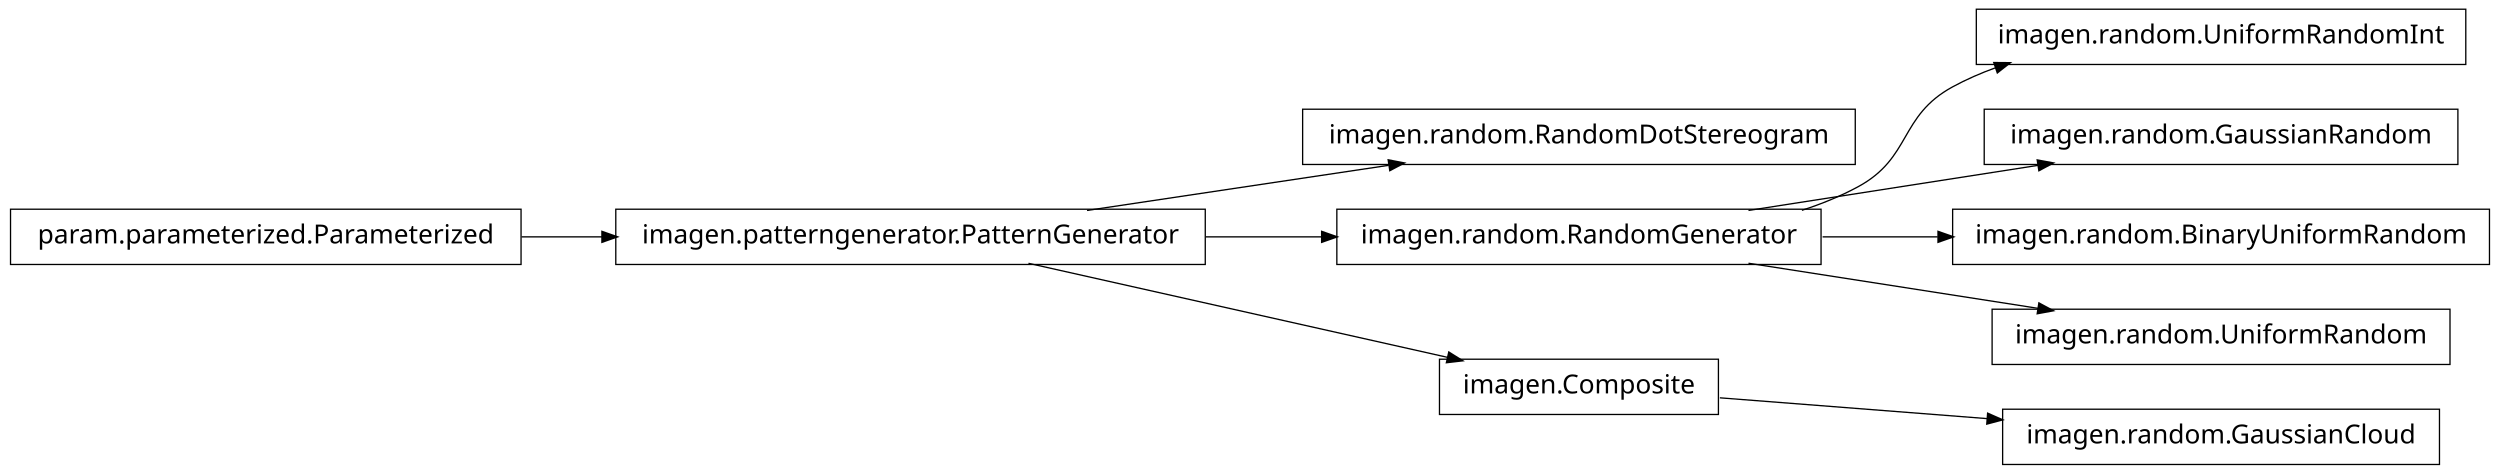
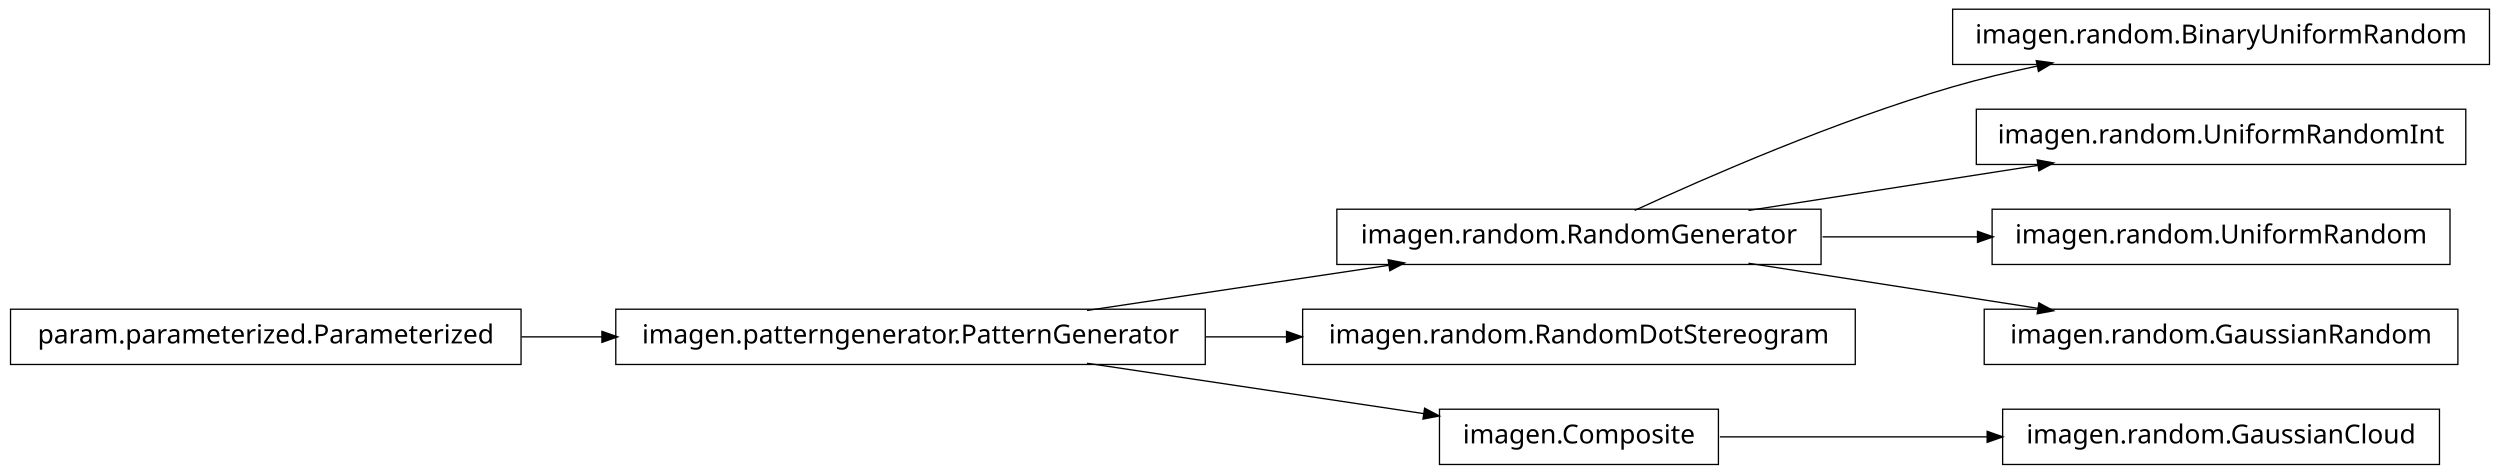
<svg xmlns="http://www.w3.org/2000/svg" width="950pt" height="180pt" viewBox="0.00 0.00 950.00 180.00">
  <g id="graph1" class="graph" transform="scale(1 1) rotate(0) translate(4 176)">
    <polygon fill="white" stroke="white" points="-4,5 -4,-176 947,-176 947,5 -4,5" />
    <g id="node1" class="node">
-       <polygon fill="none" stroke="black" stroke-width="0.5" points="701,-134.5 491,-134.5 491,-113.5 701,-113.5 701,-134.5" />
-       <text text-anchor="middle" x="596" y="-121.5" font-family="Vera" font-size="10.00">imagen.random.RandomDotStereogram</text>
+       <polygon fill="none" stroke="black" stroke-width="0.5" points="942,-172.5 738,-172.5 738,-151.5 942,-151.5 942,-172.5" />
+       <text text-anchor="middle" x="840" y="-159.5" font-family="Vera" font-size="10.00">imagen.random.BinaryUniformRandom</text>
    </g>
    <g id="node2" class="node">
-       <polygon fill="none" stroke="black" stroke-width="0.5" points="454,-96.5 230,-96.5 230,-75.5 454,-75.5 454,-96.5" />
-       <text text-anchor="middle" x="342" y="-83.5" font-family="Vera" font-size="10.00">imagen.patterngenerator.PatternGenerator</text>
-     </g>
-     <g id="edge2" class="edge">
-       <path fill="none" stroke="black" stroke-width="0.5" d="M409.068,-96.034C444.37,-101.315 487.689,-107.796 523.734,-113.189" />
-       <polygon fill="black" stroke="black" points="523.793,-114.967 528.997,-113.976 524.311,-111.505 523.793,-114.967" />
-     </g>
-     <g id="node5" class="node">
      <polygon fill="none" stroke="black" stroke-width="0.5" points="688,-96.5 504,-96.5 504,-75.5 688,-75.5 688,-96.5" />
      <text text-anchor="middle" x="596" y="-83.5" font-family="Vera" font-size="10.00">imagen.random.RandomGenerator</text>
    </g>
-     <g id="edge14" class="edge">
-       <path fill="none" stroke="black" stroke-width="0.5" d="M454.147,-86C468.824,-86 483.769,-86 498.184,-86" />
-       <polygon fill="black" stroke="black" points="498.469,-87.75 503.469,-86 498.469,-84.25 498.469,-87.75" />
+     <g id="edge2" class="edge">
+       <path fill="none" stroke="black" stroke-width="0.5" d="M617.185,-96.044C644.536,-108.65 693.87,-130.17 738,-143 748.35,-146.009 759.434,-148.65 770.343,-150.929" />
+       <polygon fill="black" stroke="black" points="770.091,-152.664 775.34,-151.951 770.792,-149.235 770.091,-152.664" />
    </g>
-     <g id="node8" class="node">
-       <polygon fill="none" stroke="black" stroke-width="0.5" points="649,-39.5 543,-39.5 543,-18.5 649,-18.5 649,-39.5" />
-       <text text-anchor="middle" x="596" y="-26.5" font-family="Vera" font-size="10.00">imagen.Composite</text>
+     <g id="node7" class="node">
+       <polygon fill="none" stroke="black" stroke-width="0.5" points="933,-134.5 747,-134.5 747,-113.5 933,-113.5 933,-134.5" />
+       <text text-anchor="middle" x="840" y="-121.5" font-family="Vera" font-size="10.00">imagen.random.UniformRandomInt</text>
    </g>
-     <g id="edge8" class="edge">
-       <path fill="none" stroke="black" stroke-width="0.5" d="M386.825,-75.941C431.484,-65.919 499.901,-50.566 546.223,-40.17" />
-       <polygon fill="black" stroke="black" points="546.701,-41.857 551.196,-39.054 545.934,-38.442 546.701,-41.857" />
-     </g>
-     <g id="node4" class="node">
-       <polygon fill="none" stroke="black" stroke-width="0.5" points="933,-172.5 747,-172.5 747,-151.5 933,-151.5 933,-172.5" />
-       <text text-anchor="middle" x="840" y="-159.5" font-family="Vera" font-size="10.00">imagen.random.UniformRandomInt</text>
-     </g>
-     <g id="edge4" class="edge">
-       <path fill="none" stroke="black" stroke-width="0.5" d="M680.715,-96.079C688.128,-98.47 695.337,-101.404 702,-105 722.473,-116.049 717.564,-131.881 738,-143 743.192,-145.825 748.728,-148.238 754.436,-150.298" />
-       <polygon fill="black" stroke="black" points="753.97,-151.987 759.267,-151.946 755.1,-148.675 753.97,-151.987" />
-     </g>
-     <g id="node11" class="node">
-       <polygon fill="none" stroke="black" stroke-width="0.5" points="930,-134.5 750,-134.5 750,-113.5 930,-113.5 930,-134.5" />
-       <text text-anchor="middle" x="840" y="-121.5" font-family="Vera" font-size="10.00">imagen.random.GaussianRandom</text>
-     </g>
-     <g id="edge10" class="edge">
+     <g id="edge6" class="edge">
      <path fill="none" stroke="black" stroke-width="0.5" d="M660.427,-96.034C694.34,-101.315 735.953,-107.796 770.579,-113.189" />
      <polygon fill="black" stroke="black" points="770.425,-114.936 775.635,-113.976 770.964,-111.477 770.425,-114.936" />
    </g>
-     <g id="node16" class="node">
-       <polygon fill="none" stroke="black" stroke-width="0.5" points="942,-96.5 738,-96.5 738,-75.5 942,-75.5 942,-96.5" />
-       <text text-anchor="middle" x="840" y="-83.5" font-family="Vera" font-size="10.00">imagen.random.BinaryUniformRandom</text>
+     <g id="node9" class="node">
+       <polygon fill="none" stroke="black" stroke-width="0.5" points="927,-96.5 753,-96.5 753,-75.5 927,-75.5 927,-96.5" />
+       <text text-anchor="middle" x="840" y="-83.5" font-family="Vera" font-size="10.00">imagen.random.UniformRandom</text>
+     </g>
+     <g id="edge8" class="edge">
+       <path fill="none" stroke="black" stroke-width="0.5" d="M688.594,-86C707.818,-86 728.078,-86 747.305,-86" />
+       <polygon fill="black" stroke="black" points="747.699,-87.75 752.699,-86 747.699,-84.25 747.699,-87.75" />
+     </g>
+     <g id="node17" class="node">
+       <polygon fill="none" stroke="black" stroke-width="0.5" points="930,-58.5 750,-58.5 750,-37.5 930,-37.5 930,-58.5" />
+       <text text-anchor="middle" x="840" y="-45.5" font-family="Vera" font-size="10.00">imagen.random.GaussianRandom</text>
    </g>
    <g id="edge16" class="edge">
-       <path fill="none" stroke="black" stroke-width="0.5" d="M688.594,-86C702.882,-86 717.743,-86 732.327,-86" />
-       <polygon fill="black" stroke="black" points="732.685,-87.75 737.685,-86 732.685,-84.25 732.685,-87.75" />
-     </g>
-     <g id="node18" class="node">
-       <polygon fill="none" stroke="black" stroke-width="0.5" points="927,-58.5 753,-58.5 753,-37.5 927,-37.5 927,-58.5" />
-       <text text-anchor="middle" x="840" y="-45.5" font-family="Vera" font-size="10.00">imagen.random.UniformRandom</text>
-     </g>
-     <g id="edge18" class="edge">
      <path fill="none" stroke="black" stroke-width="0.5" d="M660.427,-75.966C694.34,-70.685 735.953,-64.204 770.579,-58.812" />
      <polygon fill="black" stroke="black" points="770.964,-60.523 775.635,-58.024 770.425,-57.064 770.964,-60.523" />
    </g>
-     <g id="node7" class="node">
+     <g id="node4" class="node">
+       <polygon fill="none" stroke="black" stroke-width="0.5" points="701,-58.5 491,-58.5 491,-37.5 701,-37.5 701,-58.5" />
+       <text text-anchor="middle" x="596" y="-45.5" font-family="Vera" font-size="10.00">imagen.random.RandomDotStereogram</text>
+     </g>
+     <g id="node5" class="node">
+       <polygon fill="none" stroke="black" stroke-width="0.5" points="454,-58.5 230,-58.5 230,-37.5 454,-37.5 454,-58.5" />
+       <text text-anchor="middle" x="342" y="-45.5" font-family="Vera" font-size="10.00">imagen.patterngenerator.PatternGenerator</text>
+     </g>
+     <g id="edge10" class="edge">
+       <path fill="none" stroke="black" stroke-width="0.5" d="M409.068,-58.034C444.37,-63.315 487.689,-69.796 523.734,-75.189" />
+       <polygon fill="black" stroke="black" points="523.793,-76.967 528.997,-75.976 524.311,-73.505 523.793,-76.967" />
+     </g>
+     <g id="edge4" class="edge">
+       <path fill="none" stroke="black" stroke-width="0.5" d="M454.147,-48C464.426,-48 474.837,-48 485.104,-48" />
+       <polygon fill="black" stroke="black" points="485.132,-49.75 490.132,-48 485.132,-46.25 485.132,-49.75" />
+     </g>
+     <g id="node15" class="node">
+       <polygon fill="none" stroke="black" stroke-width="0.5" points="649,-20.5 543,-20.5 543,0.5 649,0.5 649,-20.5" />
+       <text text-anchor="middle" x="596" y="-7.5" font-family="Vera" font-size="10.00">imagen.Composite</text>
+     </g>
+     <g id="edge18" class="edge">
+       <path fill="none" stroke="black" stroke-width="0.5" d="M409.068,-37.966C448.875,-32.011 498.876,-24.53 537.146,-18.805" />
+       <polygon fill="black" stroke="black" points="537.542,-20.515 542.228,-18.045 537.024,-17.054 537.542,-20.515" />
+     </g>
+     <g id="node12" class="node">
+       <polygon fill="none" stroke="black" stroke-width="0.5" points="194,-58.5 5.68434e-14,-58.5 0,-37.5 194,-37.5 194,-58.5" />
+       <text text-anchor="middle" x="97" y="-45.5" font-family="Vera" font-size="10.00">param.parameterized.Parameterized</text>
+     </g>
+     <g id="edge12" class="edge">
+       <path fill="none" stroke="black" stroke-width="0.5" d="M194.182,-48C204.286,-48 214.629,-48 224.922,-48" />
+       <polygon fill="black" stroke="black" points="224.969,-49.75 229.969,-48 224.969,-46.25 224.969,-49.75" />
+     </g>
+     <g id="node14" class="node">
      <polygon fill="none" stroke="black" stroke-width="0.5" points="923,-20.5 757,-20.5 757,0.5 923,0.5 923,-20.5" />
      <text text-anchor="middle" x="840" y="-7.5" font-family="Vera" font-size="10.00">imagen.random.GaussianCloud</text>
    </g>
-     <g id="edge6" class="edge">
-       <path fill="none" stroke="black" stroke-width="0.5" d="M649.547,-24.83C679.364,-22.509 717.246,-19.559 751.359,-16.902" />
-       <polygon fill="black" stroke="black" points="751.515,-18.646 756.364,-16.513 751.243,-15.156 751.515,-18.646" />
-     </g>
-     <g id="node13" class="node">
-       <polygon fill="none" stroke="black" stroke-width="0.5" points="194,-96.5 5.68434e-14,-96.5 0,-75.5 194,-75.5 194,-96.5" />
-       <text text-anchor="middle" x="97" y="-83.5" font-family="Vera" font-size="10.00">param.parameterized.Parameterized</text>
-     </g>
-     <g id="edge12" class="edge">
-       <path fill="none" stroke="black" stroke-width="0.5" d="M194.182,-86C204.286,-86 214.629,-86 224.922,-86" />
-       <polygon fill="black" stroke="black" points="224.969,-87.75 229.969,-86 224.969,-84.25 224.969,-87.75" />
+     <g id="edge14" class="edge">
+       <path fill="none" stroke="black" stroke-width="0.5" d="M649.547,-10C679.364,-10 717.246,-10 751.359,-10" />
+       <polygon fill="black" stroke="black" points="751.364,-11.75 756.364,-10 751.364,-8.25 751.364,-11.75" />
    </g>
  </g>
</svg>
